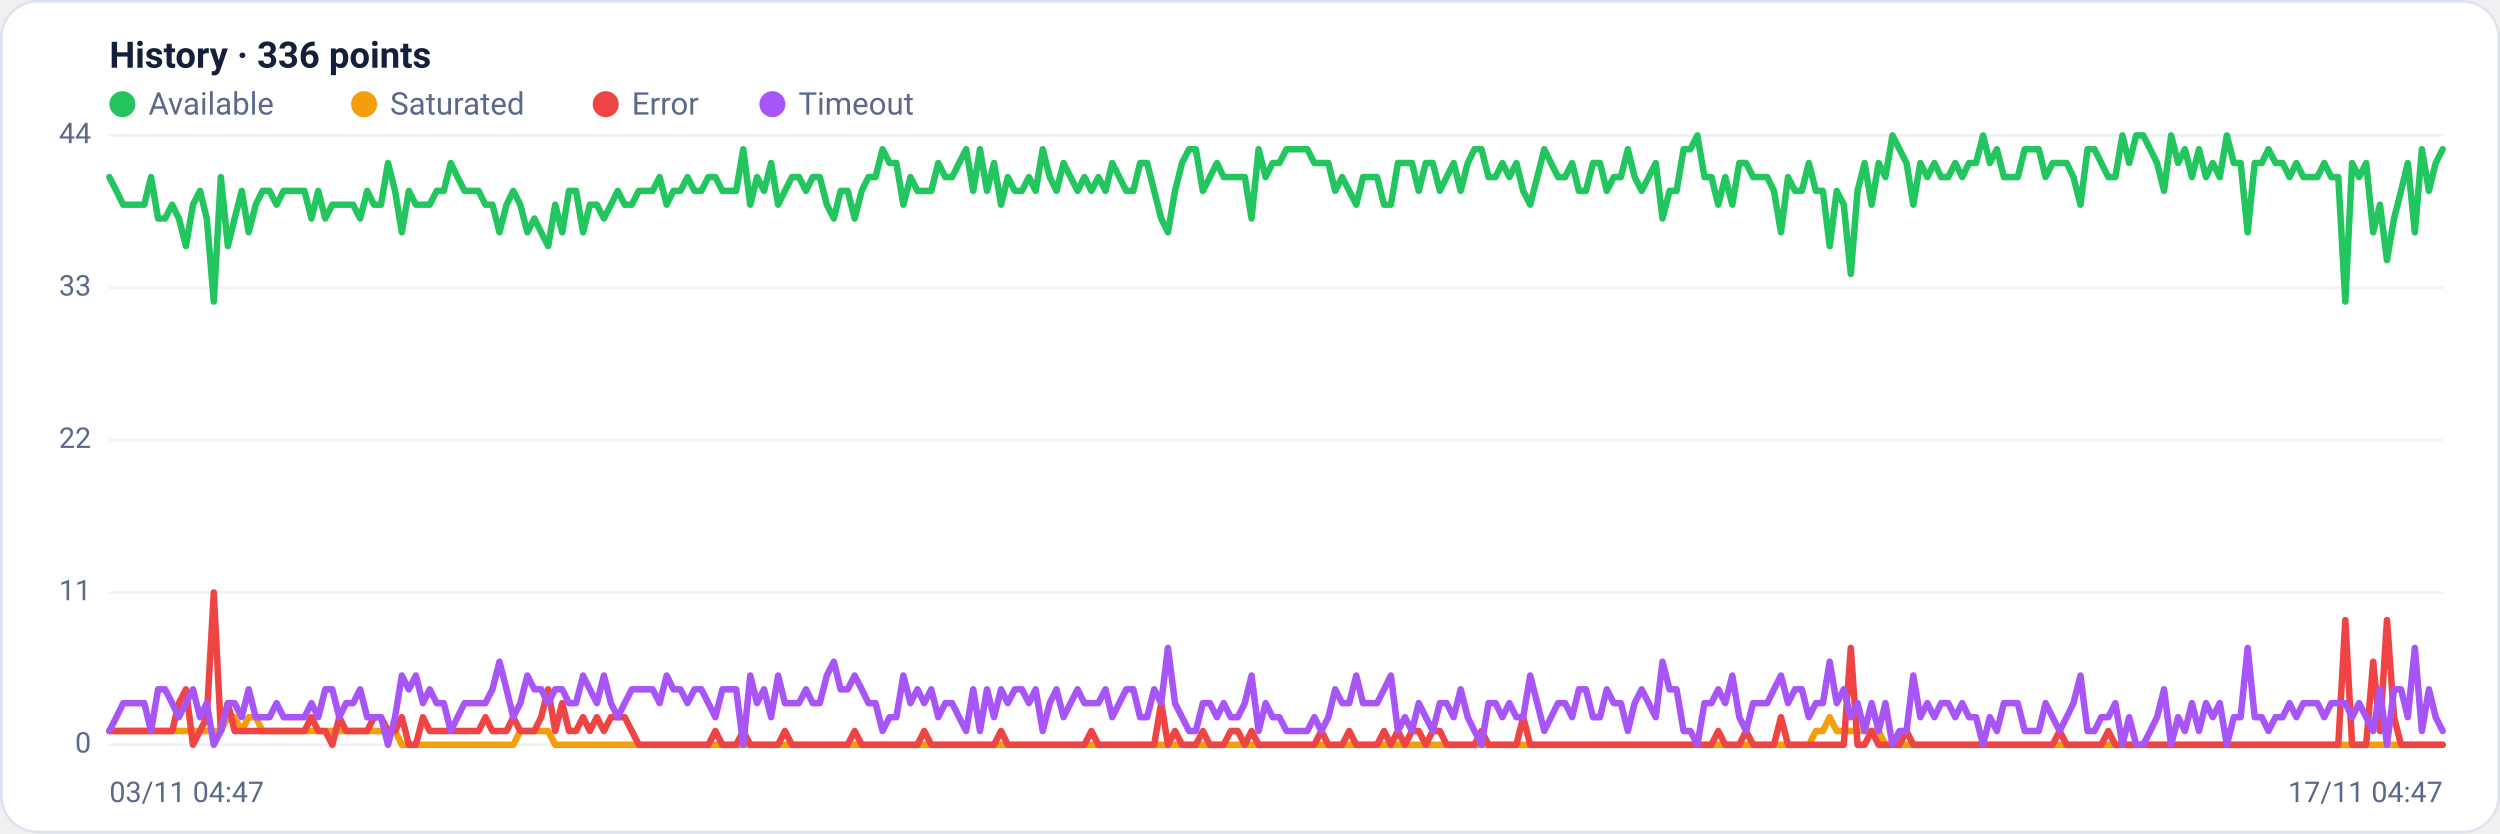
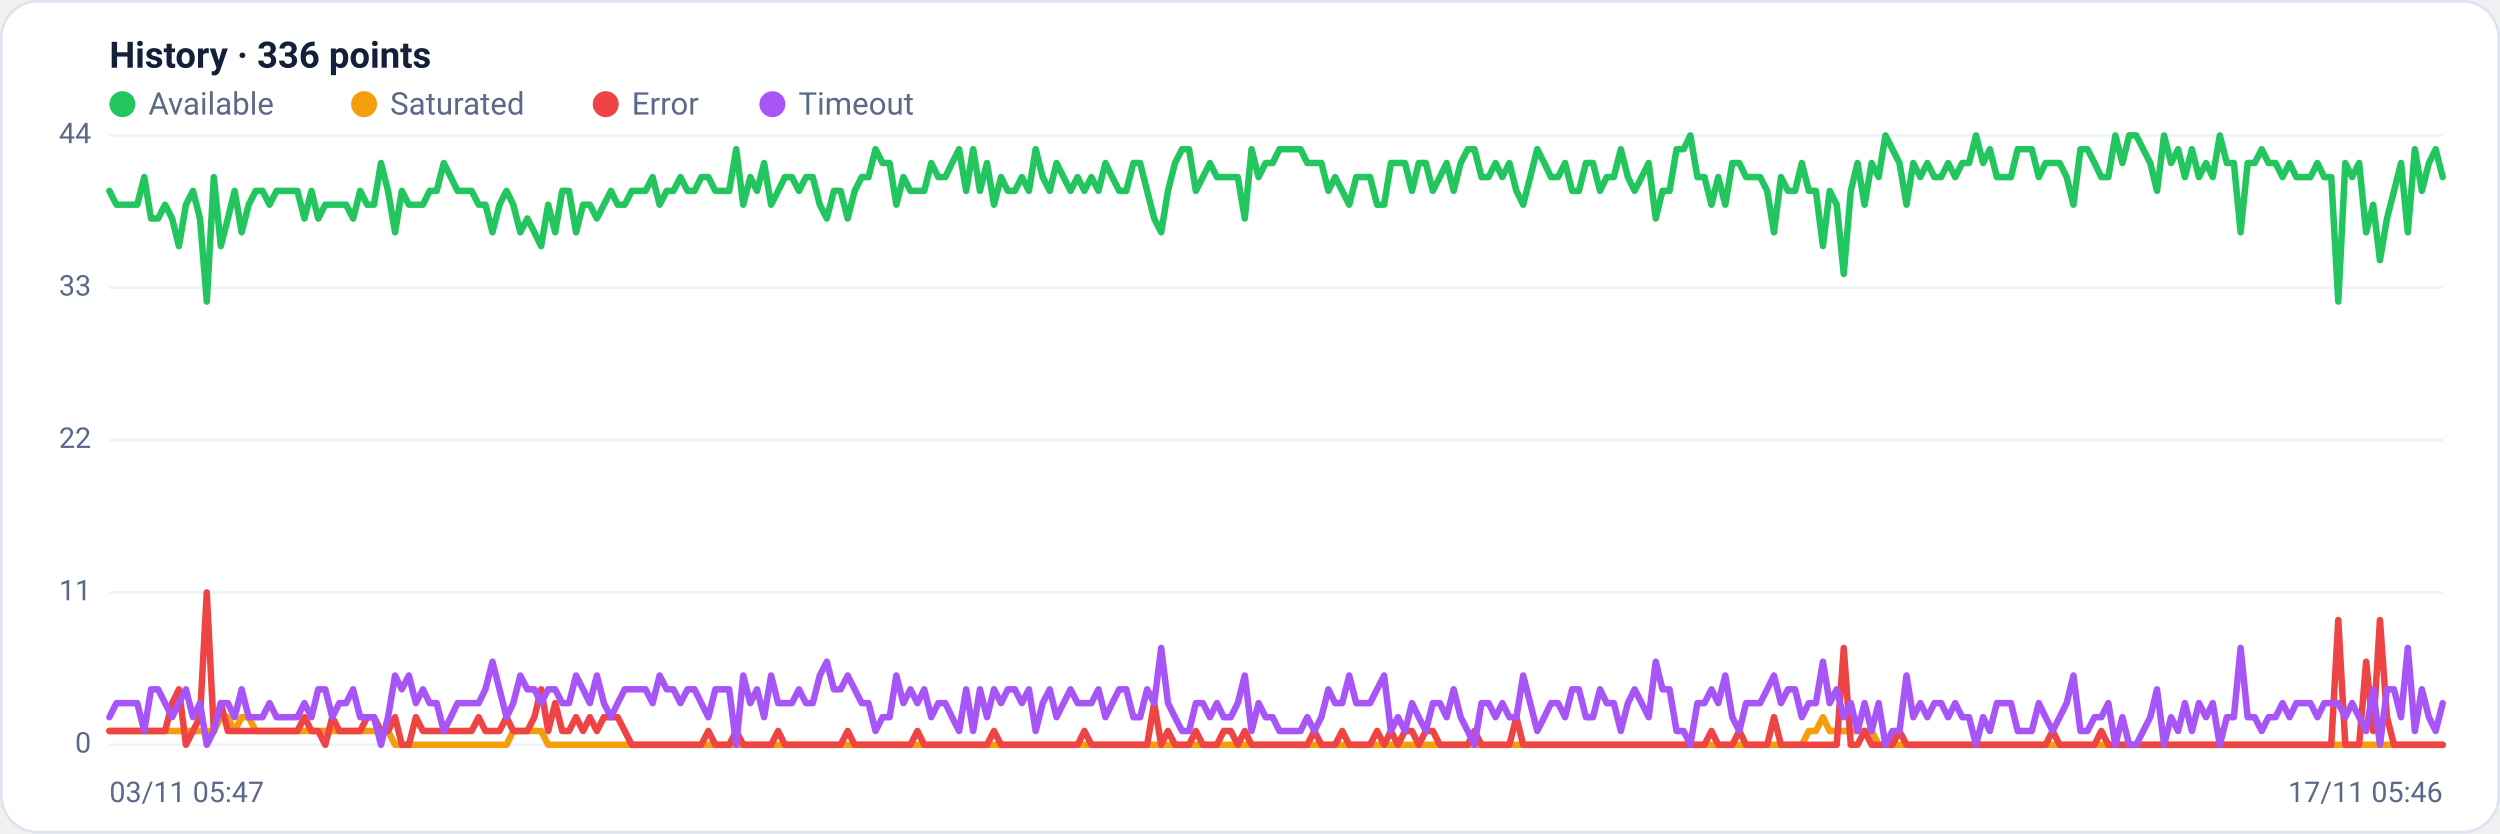
<svg xmlns="http://www.w3.org/2000/svg" viewBox="0 0 960 320" width="960" height="320" font-family="Segoe UI, system-ui, -apple-system, Roboto, Helvetica, Arial, sans-serif" role="img" aria-label="Availability history per region">
  <rect x="0.5" y="0.5" width="959" height="319" rx="14" fill="#ffffff" stroke="#dce3f1" />
  <text x="42" y="26" font-size="14" font-weight="600" fill="#14203a">History · 336 points</text>
  <circle cx="47" cy="40" r="5" fill="#22c55e" />
  <text x="57" y="44" font-size="12" fill="#5a688a">Available</text>
  <circle cx="139.8" cy="40" r="5" fill="#f59e0b" />
  <text x="149.8" y="44" font-size="12" fill="#5a688a">Saturated</text>
  <circle cx="232.6" cy="40" r="5" fill="#ef4444" />
  <text x="242.6" y="44" font-size="12" fill="#5a688a">Error</text>
  <circle cx="296.6" cy="40" r="5" fill="#a855f7" />
  <text x="306.6" y="44" font-size="12" fill="#5a688a">Timeout</text>
  <line x1="42" y1="286.0" x2="938" y2="286.0" stroke="#eef2f7" stroke-width="1" />
  <text x="35" y="289.0" text-anchor="end" font-size="11" fill="#5a688a">0</text>
  <line x1="42" y1="227.5" x2="938" y2="227.5" stroke="#eef2f7" stroke-width="1" />
  <text x="35" y="230.5" text-anchor="end" font-size="11" fill="#5a688a">11</text>
  <line x1="42" y1="169.0" x2="938" y2="169.0" stroke="#eef2f7" stroke-width="1" />
  <text x="35" y="172.0" text-anchor="end" font-size="11" fill="#5a688a">22</text>
  <line x1="42" y1="110.5" x2="938" y2="110.5" stroke="#eef2f7" stroke-width="1" />
  <text x="35" y="113.5" text-anchor="end" font-size="11" fill="#5a688a">33</text>
  <line x1="42" y1="52.0" x2="938" y2="52.0" stroke="#eef2f7" stroke-width="1" />
  <text x="35" y="55.0" text-anchor="end" font-size="11" fill="#5a688a">44</text>
-   <polyline fill="none" stroke="#22c55e" stroke-width="2.5" stroke-linejoin="round" stroke-linecap="round" points="42.0,68.0 44.7,73.3 47.3,78.6 50.0,78.6 52.7,78.6 55.4,78.6 58.0,68.0 60.7,83.9 63.4,83.9 66.1,78.6 68.7,83.9 71.4,94.5 74.1,78.6 76.8,73.3 79.4,83.9 82.1,115.8 84.8,68.0 87.5,94.5 90.1,83.9 92.8,73.3 95.5,89.2 98.2,78.6 100.8,73.3 103.5,73.3 106.2,78.6 108.9,73.3 111.5,73.3 114.2,73.3 116.9,73.3 119.6,83.9 122.2,73.3 124.9,83.9 127.6,78.6 130.3,78.6 132.9,78.6 135.6,78.6 138.3,83.9 141.0,73.3 143.6,78.6 146.3,78.6 149.0,62.6 151.7,73.3 154.3,89.2 157.0,73.3 159.7,78.6 162.4,78.6 165.0,78.6 167.7,73.3 170.4,73.3 173.1,62.6 175.7,68.0 178.4,73.3 181.1,73.3 183.8,73.3 186.4,78.6 189.1,78.6 191.8,89.2 194.5,78.6 197.1,73.3 199.8,78.6 202.5,89.2 205.2,83.9 207.8,89.2 210.5,94.5 213.2,78.6 215.9,89.2 218.5,73.3 221.2,73.3 223.9,89.2 226.5,78.6 229.2,78.6 231.9,83.9 234.6,78.6 237.2,73.3 239.9,78.6 242.6,78.6 245.3,73.3 247.9,73.3 250.6,73.3 253.3,68.0 256.0,78.6 258.6,73.3 261.3,73.3 264.0,68.0 266.7,73.3 269.3,73.3 272.0,68.0 274.7,68.0 277.4,73.3 280.0,73.3 282.7,73.3 285.4,57.3 288.1,78.6 290.7,68.0 293.4,73.3 296.1,62.6 298.8,78.6 301.4,73.3 304.1,68.0 306.8,68.0 309.5,73.3 312.1,68.0 314.8,68.0 317.5,78.6 320.2,83.9 322.8,73.3 325.5,73.3 328.2,83.9 330.9,73.3 333.5,68.0 336.2,68.0 338.9,57.3 341.6,62.6 344.2,62.6 346.9,78.6 349.6,68.0 352.3,73.3 354.9,73.3 357.6,73.3 360.3,62.6 363.0,68.0 365.6,68.0 368.3,62.6 371.0,57.3 373.7,73.3 376.3,57.3 379.0,73.3 381.7,62.6 384.4,78.6 387.0,68.0 389.7,73.3 392.4,73.3 395.1,68.0 397.7,73.3 400.4,57.3 403.1,68.0 405.7,73.3 408.4,62.6 411.1,68.0 413.8,73.3 416.4,68.0 419.1,73.3 421.8,68.0 424.5,73.3 427.1,62.6 429.8,68.0 432.5,73.3 435.2,73.3 437.8,62.6 440.5,62.6 443.2,73.3 445.9,83.9 448.5,89.2 451.2,73.3 453.9,62.6 456.6,57.3 459.2,57.3 461.9,73.3 464.6,68.0 467.3,62.6 469.9,68.0 472.6,68.0 475.3,68.0 478.0,68.0 480.6,83.9 483.3,57.3 486.0,68.0 488.7,62.6 491.3,62.6 494.0,57.3 496.7,57.3 499.4,57.3 502.0,57.3 504.7,62.6 507.4,62.6 510.1,62.6 512.7,73.3 515.4,68.0 518.1,73.3 520.8,78.6 523.4,68.0 526.1,68.0 528.8,68.0 531.5,78.6 534.1,78.6 536.8,62.6 539.5,62.6 542.2,62.6 544.8,73.3 547.5,62.6 550.2,62.6 552.9,73.3 555.5,68.0 558.2,62.6 560.9,73.3 563.6,62.6 566.2,57.3 568.9,57.3 571.6,68.0 574.3,68.0 576.9,62.6 579.6,68.0 582.3,62.6 584.9,73.3 587.6,78.6 590.3,68.0 593.0,57.3 595.6,62.6 598.3,68.0 601.0,68.0 603.7,62.6 606.3,73.3 609.0,73.3 611.7,62.6 614.4,62.6 617.0,73.3 619.7,68.0 622.4,68.0 625.1,57.3 627.7,68.0 630.4,73.3 633.1,68.0 635.8,62.6 638.4,83.9 641.1,73.3 643.8,73.3 646.5,57.3 649.1,57.3 651.8,52.0 654.5,68.0 657.2,68.0 659.8,78.6 662.5,68.0 665.2,78.6 667.9,62.6 670.5,62.6 673.2,68.0 675.9,68.0 678.6,68.0 681.2,73.3 683.9,89.2 686.6,68.0 689.3,73.3 691.9,73.3 694.6,62.6 697.3,73.3 700.0,73.3 702.6,94.5 705.3,73.3 708.0,78.6 710.7,105.2 713.3,73.3 716.0,62.6 718.7,78.6 721.4,62.6 724.0,68.0 726.7,52.0 729.4,57.3 732.1,62.6 734.7,78.6 737.4,62.6 740.1,68.0 742.8,62.6 745.4,68.0 748.1,68.0 750.8,62.6 753.5,68.0 756.1,62.6 758.8,62.6 761.5,52.0 764.1,62.6 766.8,57.3 769.5,68.0 772.2,68.0 774.8,68.0 777.5,57.3 780.2,57.3 782.9,57.3 785.5,68.0 788.2,62.6 790.9,62.6 793.6,62.6 796.2,68.0 798.9,78.6 801.6,57.3 804.3,57.3 806.9,62.6 809.6,68.0 812.3,68.0 815.0,52.0 817.6,62.6 820.3,52.0 823.0,52.0 825.7,57.3 828.3,62.6 831.0,73.3 833.7,52.0 836.4,62.6 839.0,57.3 841.7,68.0 844.4,57.3 847.1,68.0 849.7,62.6 852.4,68.0 855.1,52.0 857.8,62.6 860.4,62.6 863.1,89.2 865.8,62.6 868.5,62.6 871.1,57.3 873.8,62.6 876.5,62.6 879.2,68.0 881.8,62.6 884.5,68.0 887.2,68.0 889.9,68.0 892.5,62.6 895.2,68.0 897.9,68.0 900.6,115.8 903.2,62.6 905.9,68.0 908.6,62.6 911.3,89.2 913.9,78.6 916.6,99.9 919.3,83.9 922.0,73.3 924.6,62.6 927.3,89.2 930.0,57.3 932.7,73.3 935.3,62.6 938.0,57.3" />
-   <polyline fill="none" stroke="#f59e0b" stroke-width="2.5" stroke-linejoin="round" stroke-linecap="round" points="42.0,280.7 44.7,280.7 47.3,280.7 50.0,280.7 52.7,280.7 55.4,280.7 58.0,280.7 60.7,280.7 63.4,280.7 66.1,280.7 68.7,280.7 71.4,280.7 74.1,280.7 76.8,280.7 79.4,280.7 82.1,280.7 84.8,280.7 87.5,275.4 90.1,275.4 92.8,280.7 95.5,275.4 98.2,275.4 100.8,280.7 103.5,280.7 106.2,280.7 108.9,280.7 111.5,280.7 114.2,280.7 116.9,280.7 119.6,280.7 122.2,280.7 124.9,280.7 127.6,280.7 130.3,280.7 132.9,280.7 135.6,280.7 138.3,280.7 141.0,280.7 143.6,280.7 146.3,280.7 149.0,280.7 151.7,280.7 154.3,286.0 157.0,286.0 159.7,286.0 162.4,286.0 165.0,286.0 167.7,286.0 170.4,286.0 173.1,286.0 175.7,286.0 178.4,286.0 181.1,286.0 183.8,286.0 186.4,286.0 189.1,286.0 191.8,286.0 194.5,286.0 197.1,286.0 199.8,280.7 202.5,280.7 205.2,280.7 207.8,280.7 210.5,280.7 213.2,286.0 215.9,286.0 218.5,286.0 221.2,286.0 223.9,286.0 226.5,286.0 229.2,286.0 231.9,286.0 234.6,286.0 237.2,286.0 239.9,286.0 242.6,286.0 245.3,286.0 247.9,286.0 250.6,286.0 253.3,286.0 256.0,286.0 258.6,286.0 261.3,286.0 264.0,286.0 266.7,286.0 269.3,286.0 272.0,286.0 274.7,286.0 277.4,286.0 280.0,286.0 282.7,286.0 285.4,286.0 288.1,286.0 290.7,286.0 293.4,286.0 296.1,286.0 298.8,286.0 301.4,286.0 304.1,286.0 306.8,286.0 309.5,286.0 312.1,286.0 314.8,286.0 317.5,286.0 320.2,286.0 322.8,286.0 325.5,286.0 328.2,286.0 330.9,286.0 333.5,286.0 336.2,286.0 338.9,286.0 341.6,286.0 344.2,286.0 346.9,286.0 349.6,286.0 352.3,286.0 354.9,286.0 357.6,286.0 360.3,286.0 363.0,286.0 365.6,286.0 368.3,286.0 371.0,286.0 373.7,286.0 376.3,286.0 379.0,286.0 381.7,286.0 384.4,286.0 387.0,286.0 389.7,286.0 392.4,286.0 395.1,286.0 397.7,286.0 400.4,286.0 403.1,286.0 405.7,286.0 408.4,286.0 411.1,286.0 413.8,286.0 416.4,286.0 419.1,286.0 421.8,286.0 424.5,286.0 427.1,286.0 429.8,286.0 432.5,286.0 435.2,286.0 437.8,286.0 440.5,286.0 443.2,286.0 445.9,286.0 448.5,286.0 451.2,286.0 453.9,286.0 456.6,286.0 459.2,286.0 461.9,286.0 464.6,286.0 467.3,286.0 469.9,286.0 472.6,286.0 475.3,286.0 478.0,286.0 480.6,286.0 483.3,286.0 486.0,286.0 488.7,286.0 491.3,286.0 494.0,286.0 496.7,286.0 499.4,286.0 502.0,286.0 504.7,286.0 507.4,286.0 510.1,286.0 512.7,286.0 515.4,286.0 518.1,286.0 520.8,286.0 523.4,286.0 526.1,286.0 528.8,286.0 531.5,286.0 534.1,286.0 536.8,286.0 539.5,286.0 542.2,286.0 544.8,286.0 547.5,286.0 550.2,286.0 552.9,286.0 555.5,286.0 558.2,286.0 560.9,286.0 563.6,286.0 566.2,286.0 568.9,286.0 571.6,286.0 574.3,286.0 576.9,286.0 579.6,286.0 582.3,286.0 584.9,286.0 587.6,286.0 590.3,286.0 593.0,286.0 595.6,286.0 598.3,286.0 601.0,286.0 603.7,286.0 606.3,286.0 609.0,286.0 611.7,286.0 614.4,286.0 617.0,286.0 619.7,286.0 622.4,286.0 625.1,286.0 627.7,286.0 630.4,286.0 633.1,286.0 635.8,286.0 638.4,286.0 641.1,286.0 643.8,286.0 646.5,286.0 649.1,286.0 651.8,286.0 654.5,286.0 657.2,286.0 659.8,286.0 662.5,286.0 665.2,286.0 667.9,286.0 670.5,286.0 673.2,286.0 675.9,286.0 678.6,286.0 681.2,286.0 683.9,286.0 686.6,286.0 689.3,286.0 691.9,286.0 694.6,286.0 697.3,280.7 700.0,280.7 702.6,275.4 705.3,280.7 708.0,280.7 710.7,280.7 713.3,280.7 716.0,280.7 718.7,280.7 721.4,280.7 724.0,286.0 726.7,286.0 729.4,286.0 732.1,286.0 734.7,286.0 737.4,286.0 740.1,286.0 742.8,286.0 745.4,286.0 748.1,286.0 750.8,286.0 753.5,286.0 756.1,286.0 758.8,286.0 761.5,286.0 764.1,286.0 766.8,286.0 769.5,286.0 772.2,286.0 774.8,286.0 777.5,286.0 780.2,286.0 782.9,286.0 785.5,286.0 788.2,286.0 790.9,286.0 793.6,286.0 796.2,286.0 798.9,286.0 801.6,286.0 804.3,286.0 806.9,286.0 809.6,286.0 812.3,286.0 815.0,286.0 817.6,286.0 820.3,286.0 823.0,286.0 825.7,286.0 828.3,286.0 831.0,286.0 833.7,286.0 836.4,286.0 839.0,286.0 841.7,286.0 844.4,286.0 847.1,286.0 849.7,286.0 852.4,286.0 855.1,286.0 857.8,286.0 860.4,286.0 863.1,286.0 865.8,286.0 868.5,286.0 871.1,286.0 873.8,286.0 876.5,286.0 879.2,286.0 881.8,286.0 884.5,286.0 887.2,286.0 889.9,286.0 892.5,286.0 895.2,286.0 897.9,286.0 900.6,286.0 903.2,286.0 905.9,286.0 908.6,286.0 911.3,286.0 913.9,286.0 916.6,286.0 919.3,286.0 922.0,286.0 924.6,286.0 927.3,286.0 930.0,286.0 932.7,286.0 935.3,286.0 938.0,286.0" />
-   <polyline fill="none" stroke="#ef4444" stroke-width="2.5" stroke-linejoin="round" stroke-linecap="round" points="42.0,280.7 44.7,280.7 47.3,280.7 50.0,280.7 52.7,280.7 55.4,280.7 58.0,280.7 60.7,280.7 63.4,280.7 66.1,280.7 68.7,270.0 71.4,264.7 74.1,286.0 76.8,280.7 79.4,275.4 82.1,227.5 84.8,280.7 87.5,270.0 90.1,280.7 92.8,280.7 95.5,280.7 98.2,280.7 100.8,280.7 103.5,280.7 106.2,280.7 108.9,280.7 111.5,280.7 114.2,280.7 116.9,280.7 119.6,275.4 122.2,280.7 124.9,280.7 127.6,286.0 130.3,275.4 132.9,280.7 135.6,280.7 138.3,280.7 141.0,280.7 143.6,275.4 146.3,275.4 149.0,280.7 151.7,280.7 154.3,275.4 157.0,286.0 159.7,286.0 162.4,275.4 165.0,280.7 167.7,280.7 170.4,280.7 173.1,280.7 175.7,280.7 178.4,280.7 181.1,280.7 183.8,280.7 186.4,275.4 189.1,280.7 191.8,280.7 194.5,280.7 197.1,275.4 199.8,280.7 202.5,280.7 205.2,280.7 207.8,275.4 210.5,264.7 213.2,280.7 215.9,270.0 218.5,280.7 221.2,280.7 223.9,275.4 226.5,280.7 229.2,275.4 231.9,280.7 234.6,275.4 237.2,275.4 239.9,275.4 242.6,280.7 245.3,286.0 247.9,286.0 250.6,286.0 253.3,286.0 256.0,286.0 258.6,286.0 261.3,286.0 264.0,286.0 266.7,286.0 269.3,286.0 272.0,286.0 274.7,280.7 277.4,286.0 280.0,286.0 282.7,286.0 285.4,280.7 288.1,286.0 290.7,286.0 293.4,286.0 296.1,286.0 298.8,286.0 301.4,280.7 304.1,286.0 306.8,286.0 309.5,286.0 312.1,286.0 314.8,286.0 317.5,286.0 320.2,286.0 322.8,286.0 325.5,286.0 328.2,280.7 330.9,286.0 333.5,286.0 336.2,286.0 338.9,286.0 341.6,286.0 344.2,286.0 346.9,286.0 349.6,286.0 352.3,286.0 354.9,280.7 357.6,286.0 360.3,286.0 363.0,286.0 365.6,286.0 368.3,286.0 371.0,286.0 373.7,286.0 376.3,286.0 379.0,286.0 381.7,286.0 384.4,280.7 387.0,286.0 389.7,286.0 392.4,286.0 395.1,286.0 397.7,286.0 400.4,286.0 403.1,286.0 405.7,286.0 408.4,286.0 411.1,286.0 413.8,286.0 416.4,286.0 419.1,280.7 421.8,286.0 424.5,286.0 427.1,286.0 429.8,286.0 432.5,286.0 435.2,286.0 437.8,286.0 440.5,286.0 443.2,286.0 445.9,270.0 448.5,286.0 451.2,280.7 453.9,286.0 456.6,286.0 459.2,286.0 461.9,280.7 464.6,286.0 467.3,286.0 469.9,286.0 472.6,280.7 475.3,280.7 478.0,286.0 480.6,280.7 483.3,286.0 486.0,286.0 488.7,286.0 491.3,286.0 494.0,286.0 496.7,286.0 499.4,286.0 502.0,286.0 504.7,286.0 507.4,280.7 510.1,286.0 512.7,286.0 515.4,286.0 518.1,280.7 520.8,286.0 523.4,286.0 526.1,286.0 528.8,286.0 531.5,280.7 534.1,286.0 536.8,280.7 539.5,286.0 542.2,280.7 544.8,280.7 547.5,286.0 550.2,280.7 552.9,280.7 555.5,286.0 558.2,286.0 560.9,286.0 563.6,286.0 566.2,286.0 568.9,280.7 571.6,286.0 574.3,286.0 576.9,286.0 579.6,286.0 582.3,286.0 584.9,275.4 587.6,286.0 590.3,286.0 593.0,286.0 595.6,286.0 598.3,286.0 601.0,286.0 603.7,286.0 606.3,286.0 609.0,286.0 611.7,286.0 614.4,286.0 617.0,286.0 619.7,286.0 622.4,286.0 625.1,286.0 627.7,286.0 630.4,286.0 633.1,286.0 635.8,286.0 638.4,286.0 641.1,286.0 643.8,286.0 646.5,286.0 649.1,286.0 651.8,286.0 654.5,286.0 657.2,286.0 659.8,280.7 662.5,286.0 665.2,286.0 667.9,286.0 670.5,280.7 673.2,286.0 675.9,286.0 678.6,286.0 681.2,286.0 683.9,275.4 686.6,286.0 689.3,286.0 691.9,286.0 694.6,286.0 697.3,286.0 700.0,286.0 702.6,286.0 705.3,286.0 708.0,286.0 710.7,248.8 713.3,286.0 716.0,286.0 718.7,280.7 721.4,286.0 724.0,286.0 726.7,286.0 729.4,286.0 732.1,280.7 734.7,286.0 737.4,286.0 740.1,286.0 742.8,286.0 745.4,286.0 748.1,286.0 750.8,286.0 753.5,286.0 756.1,286.0 758.8,286.0 761.5,286.0 764.1,286.0 766.8,286.0 769.5,286.0 772.2,286.0 774.8,286.0 777.5,286.0 780.2,286.0 782.9,286.0 785.5,286.0 788.2,286.0 790.9,280.7 793.6,286.0 796.2,286.0 798.9,286.0 801.6,286.0 804.3,286.0 806.9,286.0 809.6,280.7 812.3,286.0 815.0,286.0 817.6,286.0 820.3,286.0 823.0,286.0 825.7,286.0 828.3,286.0 831.0,286.0 833.7,286.0 836.4,286.0 839.0,286.0 841.7,286.0 844.4,286.0 847.1,286.0 849.7,286.0 852.4,286.0 855.1,286.0 857.8,286.0 860.4,286.0 863.1,286.0 865.8,286.0 868.5,286.0 871.1,286.0 873.8,286.0 876.5,286.0 879.2,286.0 881.8,286.0 884.5,286.0 887.2,286.0 889.9,286.0 892.5,286.0 895.2,286.0 897.9,286.0 900.6,238.1 903.2,286.0 905.9,286.0 908.6,286.0 911.3,254.1 913.9,280.7 916.6,238.1 919.3,275.4 922.0,286.0 924.6,286.0 927.3,286.0 930.0,286.0 932.7,286.0 935.3,286.0 938.0,286.0" />
-   <polyline fill="none" stroke="#a855f7" stroke-width="2.5" stroke-linejoin="round" stroke-linecap="round" points="42.0,280.7 44.7,275.4 47.3,270.0 50.0,270.0 52.7,270.0 55.4,270.0 58.0,280.7 60.7,264.7 63.4,264.7 66.1,270.0 68.7,275.4 71.4,270.0 74.1,264.7 76.8,275.4 79.4,270.0 82.1,286.0 84.8,280.7 87.5,270.0 90.1,270.0 92.8,275.4 95.5,264.7 98.2,275.4 100.8,275.4 103.5,275.4 106.2,270.0 108.9,275.4 111.5,275.4 114.2,275.4 116.9,275.4 119.6,270.0 122.2,275.4 124.9,264.7 127.6,264.7 130.3,275.4 132.9,270.0 135.6,270.0 138.3,264.7 141.0,275.4 143.6,275.4 146.3,275.4 149.0,286.0 151.7,275.4 154.3,259.4 157.0,264.7 159.7,259.4 162.4,270.0 165.0,264.7 167.7,270.0 170.4,270.0 173.1,280.7 175.7,275.4 178.4,270.0 181.1,270.0 183.8,270.0 186.4,270.0 189.1,264.7 191.8,254.1 194.5,264.7 197.1,275.4 199.8,270.0 202.5,259.4 205.2,264.7 207.8,264.7 210.5,270.0 213.2,264.7 215.9,264.7 218.5,270.0 221.2,270.0 223.9,259.4 226.5,264.7 229.2,270.0 231.9,259.4 234.6,270.0 237.2,275.4 239.9,270.0 242.6,264.7 245.3,264.7 247.9,264.7 250.6,264.7 253.3,270.0 256.0,259.4 258.6,264.7 261.3,264.7 264.0,270.0 266.7,264.7 269.3,264.7 272.0,270.0 274.7,275.4 277.4,264.7 280.0,264.7 282.7,264.7 285.4,286.0 288.1,259.4 290.7,270.0 293.4,264.7 296.1,275.4 298.8,259.4 301.4,270.0 304.1,270.0 306.8,270.0 309.5,264.7 312.1,270.0 314.8,270.0 317.5,259.4 320.2,254.1 322.8,264.7 325.5,264.7 328.2,259.4 330.9,264.7 333.5,270.0 336.2,270.0 338.9,280.7 341.6,275.4 344.2,275.4 346.9,259.4 349.6,270.0 352.3,264.7 354.9,270.0 357.6,264.7 360.3,275.4 363.0,270.0 365.6,270.0 368.3,275.4 371.0,280.7 373.7,264.7 376.3,280.7 379.0,264.7 381.7,275.4 384.4,264.7 387.0,270.0 389.7,264.7 392.4,264.7 395.1,270.0 397.7,264.7 400.4,280.7 403.1,270.0 405.7,264.7 408.4,275.4 411.1,270.0 413.8,264.7 416.4,270.0 419.1,270.0 421.8,270.0 424.5,264.7 427.1,275.4 429.8,270.0 432.5,264.7 435.2,264.7 437.8,275.4 440.5,275.4 443.2,264.7 445.9,270.0 448.5,248.8 451.2,270.0 453.9,275.4 456.6,280.7 459.2,280.7 461.9,270.0 464.6,270.0 467.3,275.4 469.9,270.0 472.6,275.4 475.3,275.4 478.0,270.0 480.6,259.4 483.3,280.7 486.0,270.0 488.7,275.4 491.3,275.4 494.0,280.7 496.7,280.7 499.4,280.7 502.0,280.7 504.7,275.4 507.4,280.7 510.1,275.4 512.7,264.7 515.4,270.0 518.1,270.0 520.8,259.4 523.4,270.0 526.1,270.0 528.8,270.0 531.5,264.7 534.1,259.4 536.8,280.7 539.5,275.4 542.2,280.7 544.8,270.0 547.5,275.4 550.2,280.7 552.9,270.0 555.5,270.0 558.2,275.4 560.9,264.7 563.6,275.4 566.2,280.7 568.9,286.0 571.6,270.0 574.3,270.0 576.9,275.4 579.6,270.0 582.3,275.4 584.9,275.4 587.6,259.4 590.3,270.0 593.0,280.7 595.6,275.4 598.3,270.0 601.0,270.0 603.7,275.4 606.3,264.7 609.0,264.7 611.7,275.4 614.4,275.4 617.0,264.7 619.7,270.0 622.4,270.0 625.1,280.7 627.7,270.0 630.4,264.7 633.1,270.0 635.8,275.4 638.4,254.1 641.1,264.7 643.8,264.7 646.5,280.7 649.1,280.7 651.8,286.0 654.5,270.0 657.2,270.0 659.8,264.7 662.5,270.0 665.2,259.4 667.9,275.4 670.5,280.7 673.2,270.0 675.9,270.0 678.6,270.0 681.2,264.7 683.9,259.4 686.6,270.0 689.3,264.7 691.9,264.7 694.6,275.4 697.3,270.0 700.0,270.0 702.6,254.1 705.3,270.0 708.0,264.7 710.7,275.4 713.3,270.0 716.0,280.7 718.7,270.0 721.4,280.7 724.0,270.0 726.7,286.0 729.4,280.7 732.1,280.7 734.7,259.4 737.4,275.4 740.1,270.0 742.8,275.4 745.4,270.0 748.1,270.0 750.8,275.4 753.5,270.0 756.1,275.4 758.8,275.4 761.5,286.0 764.1,275.4 766.8,280.7 769.5,270.0 772.2,270.0 774.8,270.0 777.5,280.7 780.2,280.7 782.9,280.7 785.5,270.0 788.2,275.4 790.9,280.7 793.6,275.4 796.2,270.0 798.9,259.4 801.6,280.7 804.3,280.7 806.9,275.4 809.6,275.4 812.3,270.0 815.0,286.0 817.6,275.4 820.3,286.0 823.0,286.0 825.7,280.7 828.3,275.4 831.0,264.7 833.7,286.0 836.4,275.4 839.0,280.7 841.7,270.0 844.4,280.7 847.1,270.0 849.7,275.4 852.4,270.0 855.1,286.0 857.8,275.4 860.4,275.4 863.1,248.8 865.8,275.4 868.5,275.4 871.1,280.7 873.8,275.4 876.5,275.4 879.2,270.0 881.8,275.4 884.5,270.0 887.2,270.0 889.9,270.0 892.5,275.4 895.2,270.0 897.9,270.0 900.6,270.0 903.2,275.4 905.9,270.0 908.6,275.4 911.3,280.7 913.9,264.7 916.6,286.0 919.3,264.7 922.0,264.7 924.6,275.4 927.3,248.8 930.0,280.7 932.7,264.7 935.3,275.4 938.0,280.7" />
-   <text x="42" y="308" font-size="11" fill="#5a688a">03/11 04:47</text>
-   <text x="938" y="308" text-anchor="end" font-size="11" fill="#5a688a">17/11 04:47</text>
+   <polyline fill="none" stroke="#22c55e" stroke-width="2.5" stroke-linejoin="round" stroke-linecap="round" points="42.0,73.3 44.7,78.6 47.3,78.6 50.0,78.6 52.7,78.6 55.4,68.0 58.0,83.9 60.7,83.9 63.4,78.6 66.1,83.9 68.7,94.5 71.4,78.6 74.1,73.3 76.8,83.9 79.4,115.8 82.1,68.0 84.8,94.5 87.5,83.9 90.1,73.3 92.8,89.2 95.5,78.6 98.2,73.3 100.8,73.3 103.5,78.6 106.2,73.3 108.9,73.3 111.5,73.3 114.2,73.3 116.9,83.9 119.6,73.3 122.2,83.9 124.9,78.6 127.6,78.6 130.3,78.6 132.9,78.6 135.6,83.9 138.3,73.3 141.0,78.6 143.6,78.6 146.3,62.6 149.0,73.3 151.7,89.2 154.3,73.3 157.0,78.6 159.7,78.6 162.4,78.6 165.0,73.3 167.7,73.3 170.4,62.6 173.1,68.0 175.7,73.3 178.4,73.3 181.1,73.3 183.8,78.6 186.4,78.6 189.1,89.2 191.8,78.6 194.5,73.3 197.1,78.6 199.8,89.2 202.5,83.9 205.2,89.2 207.8,94.5 210.5,78.6 213.2,89.2 215.9,73.3 218.5,73.3 221.2,89.2 223.9,78.6 226.5,78.6 229.2,83.9 231.9,78.6 234.6,73.3 237.2,78.6 239.9,78.6 242.6,73.3 245.3,73.3 247.9,73.3 250.6,68.0 253.3,78.6 256.0,73.3 258.6,73.3 261.3,68.0 264.0,73.3 266.7,73.3 269.3,68.0 272.0,68.0 274.7,73.3 277.4,73.3 280.0,73.3 282.7,57.3 285.4,78.6 288.1,68.0 290.7,73.3 293.4,62.6 296.1,78.6 298.8,73.3 301.4,68.0 304.1,68.0 306.8,73.3 309.5,68.0 312.1,68.0 314.8,78.6 317.5,83.9 320.2,73.3 322.8,73.3 325.5,83.9 328.2,73.3 330.9,68.0 333.5,68.0 336.2,57.3 338.9,62.6 341.6,62.6 344.2,78.6 346.9,68.0 349.6,73.3 352.3,73.3 354.9,73.3 357.6,62.6 360.3,68.0 363.0,68.0 365.6,62.6 368.3,57.3 371.0,73.3 373.7,57.3 376.3,73.3 379.0,62.6 381.7,78.6 384.4,68.0 387.0,73.3 389.7,73.3 392.4,68.0 395.1,73.3 397.7,57.3 400.4,68.0 403.1,73.3 405.7,62.6 408.4,68.0 411.1,73.3 413.8,68.0 416.4,73.3 419.1,68.0 421.8,73.3 424.5,62.6 427.1,68.0 429.8,73.3 432.5,73.3 435.2,62.6 437.8,62.6 440.5,73.3 443.2,83.9 445.9,89.2 448.5,73.3 451.2,62.6 453.9,57.3 456.6,57.3 459.2,73.3 461.9,68.0 464.6,62.6 467.3,68.0 469.9,68.0 472.6,68.0 475.3,68.0 478.0,83.9 480.6,57.3 483.3,68.0 486.0,62.6 488.7,62.6 491.3,57.3 494.0,57.3 496.7,57.3 499.4,57.3 502.0,62.6 504.7,62.6 507.4,62.6 510.1,73.3 512.7,68.0 515.4,73.3 518.1,78.6 520.8,68.0 523.4,68.0 526.1,68.0 528.8,78.6 531.5,78.6 534.1,62.6 536.8,62.6 539.5,62.6 542.2,73.3 544.8,62.6 547.5,62.6 550.2,73.3 552.9,68.0 555.5,62.6 558.2,73.3 560.9,62.6 563.6,57.3 566.2,57.3 568.9,68.0 571.6,68.0 574.3,62.6 576.9,68.0 579.6,62.6 582.3,73.3 584.9,78.6 587.6,68.0 590.3,57.3 593.0,62.6 595.6,68.0 598.3,68.0 601.0,62.6 603.7,73.3 606.3,73.3 609.0,62.6 611.7,62.6 614.4,73.3 617.0,68.0 619.7,68.0 622.4,57.3 625.1,68.0 627.7,73.3 630.4,68.0 633.1,62.6 635.8,83.9 638.4,73.3 641.1,73.3 643.8,57.3 646.5,57.3 649.1,52.0 651.8,68.0 654.5,68.0 657.2,78.6 659.8,68.0 662.5,78.6 665.2,62.6 667.9,62.6 670.5,68.0 673.2,68.0 675.9,68.0 678.6,73.3 681.2,89.2 683.9,68.0 686.6,73.3 689.3,73.3 691.9,62.6 694.6,73.3 697.3,73.3 700.0,94.5 702.6,73.3 705.3,78.6 708.0,105.2 710.7,73.3 713.3,62.6 716.0,78.6 718.7,62.6 721.4,68.0 724.0,52.0 726.7,57.3 729.4,62.6 732.1,78.6 734.7,62.6 737.4,68.0 740.1,62.6 742.8,68.0 745.4,68.0 748.1,62.6 750.8,68.0 753.5,62.6 756.1,62.6 758.8,52.0 761.5,62.6 764.1,57.3 766.8,68.0 769.5,68.0 772.2,68.0 774.8,57.3 777.5,57.3 780.2,57.3 782.9,68.0 785.5,62.6 788.2,62.6 790.9,62.6 793.6,68.0 796.2,78.6 798.9,57.3 801.6,57.3 804.3,62.6 806.9,68.0 809.6,68.0 812.3,52.0 815.0,62.6 817.6,52.0 820.3,52.0 823.0,57.3 825.7,62.6 828.3,73.3 831.0,52.0 833.7,62.6 836.4,57.3 839.0,68.0 841.7,57.3 844.4,68.0 847.1,62.6 849.7,68.0 852.4,52.0 855.1,62.6 857.8,62.6 860.4,89.2 863.1,62.6 865.8,62.6 868.5,57.3 871.1,62.6 873.8,62.6 876.5,68.0 879.2,62.6 881.8,68.0 884.5,68.0 887.2,68.0 889.9,62.6 892.5,68.0 895.2,68.0 897.9,115.8 900.6,62.6 903.2,68.0 905.9,62.6 908.6,89.2 911.3,78.6 913.9,99.9 916.6,83.9 919.3,73.3 922.0,62.6 924.6,89.2 927.3,57.3 930.0,73.3 932.7,62.6 935.3,57.3 938.0,68.0" />
+   <polyline fill="none" stroke="#f59e0b" stroke-width="2.5" stroke-linejoin="round" stroke-linecap="round" points="42.0,280.7 44.7,280.7 47.3,280.7 50.0,280.7 52.7,280.7 55.4,280.7 58.0,280.7 60.7,280.7 63.4,280.7 66.1,280.7 68.7,280.7 71.4,280.7 74.1,280.7 76.8,280.7 79.4,280.7 82.1,280.7 84.8,275.4 87.5,275.4 90.1,280.7 92.8,275.4 95.5,275.4 98.2,280.7 100.8,280.7 103.5,280.7 106.2,280.7 108.9,280.7 111.5,280.7 114.2,280.7 116.9,280.7 119.6,280.7 122.2,280.7 124.9,280.7 127.6,280.7 130.3,280.7 132.9,280.7 135.6,280.7 138.3,280.7 141.0,280.7 143.6,280.7 146.3,280.7 149.0,280.7 151.7,286.0 154.3,286.0 157.0,286.0 159.7,286.0 162.4,286.0 165.0,286.0 167.7,286.0 170.4,286.0 173.1,286.0 175.7,286.0 178.4,286.0 181.1,286.0 183.8,286.0 186.4,286.0 189.1,286.0 191.8,286.0 194.5,286.0 197.1,280.7 199.8,280.7 202.5,280.7 205.2,280.7 207.8,280.7 210.5,286.0 213.2,286.0 215.9,286.0 218.5,286.0 221.2,286.0 223.9,286.0 226.5,286.0 229.2,286.0 231.9,286.0 234.6,286.0 237.2,286.0 239.9,286.0 242.6,286.0 245.3,286.0 247.9,286.0 250.6,286.0 253.3,286.0 256.0,286.0 258.6,286.0 261.3,286.0 264.0,286.0 266.7,286.0 269.3,286.0 272.0,286.0 274.7,286.0 277.4,286.0 280.0,286.0 282.7,286.0 285.4,286.0 288.1,286.0 290.7,286.0 293.4,286.0 296.1,286.0 298.8,286.0 301.4,286.0 304.1,286.0 306.8,286.0 309.5,286.0 312.1,286.0 314.8,286.0 317.5,286.0 320.2,286.0 322.8,286.0 325.5,286.0 328.2,286.0 330.9,286.0 333.5,286.0 336.2,286.0 338.9,286.0 341.6,286.0 344.2,286.0 346.9,286.0 349.6,286.0 352.3,286.0 354.9,286.0 357.6,286.0 360.3,286.0 363.0,286.0 365.6,286.0 368.3,286.0 371.0,286.0 373.7,286.0 376.3,286.0 379.0,286.0 381.7,286.0 384.4,286.0 387.0,286.0 389.7,286.0 392.4,286.0 395.1,286.0 397.7,286.0 400.4,286.0 403.1,286.0 405.7,286.0 408.4,286.0 411.1,286.0 413.8,286.0 416.4,286.0 419.1,286.0 421.8,286.0 424.5,286.0 427.1,286.0 429.8,286.0 432.5,286.0 435.2,286.0 437.8,286.0 440.5,286.0 443.2,286.0 445.9,286.0 448.5,286.0 451.2,286.0 453.9,286.0 456.6,286.0 459.2,286.0 461.9,286.0 464.6,286.0 467.3,286.0 469.9,286.0 472.6,286.0 475.3,286.0 478.0,286.0 480.6,286.0 483.3,286.0 486.0,286.0 488.7,286.0 491.3,286.0 494.0,286.0 496.7,286.0 499.4,286.0 502.0,286.0 504.7,286.0 507.4,286.0 510.1,286.0 512.7,286.0 515.4,286.0 518.1,286.0 520.8,286.0 523.4,286.0 526.1,286.0 528.8,286.0 531.5,286.0 534.1,286.0 536.8,286.0 539.5,286.0 542.2,286.0 544.8,286.0 547.5,286.0 550.2,286.0 552.9,286.0 555.5,286.0 558.2,286.0 560.9,286.0 563.6,286.0 566.2,286.0 568.9,286.0 571.6,286.0 574.3,286.0 576.9,286.0 579.6,286.0 582.3,286.0 584.9,286.0 587.6,286.0 590.3,286.0 593.0,286.0 595.6,286.0 598.3,286.0 601.0,286.0 603.7,286.0 606.3,286.0 609.0,286.0 611.7,286.0 614.4,286.0 617.0,286.0 619.7,286.0 622.4,286.0 625.1,286.0 627.7,286.0 630.4,286.0 633.1,286.0 635.8,286.0 638.4,286.0 641.1,286.0 643.8,286.0 646.5,286.0 649.1,286.0 651.8,286.0 654.5,286.0 657.2,286.0 659.8,286.0 662.5,286.0 665.2,286.0 667.9,286.0 670.5,286.0 673.2,286.0 675.9,286.0 678.6,286.0 681.2,286.0 683.9,286.0 686.6,286.0 689.3,286.0 691.9,286.0 694.6,280.7 697.3,280.7 700.0,275.4 702.6,280.7 705.3,280.7 708.0,280.7 710.7,280.7 713.3,280.7 716.0,280.7 718.7,280.7 721.4,286.0 724.0,286.0 726.7,286.0 729.4,286.0 732.1,286.0 734.7,286.0 737.4,286.0 740.1,286.0 742.8,286.0 745.4,286.0 748.1,286.0 750.8,286.0 753.5,286.0 756.1,286.0 758.8,286.0 761.5,286.0 764.1,286.0 766.8,286.0 769.5,286.0 772.2,286.0 774.8,286.0 777.5,286.0 780.2,286.0 782.9,286.0 785.5,286.0 788.2,286.0 790.9,286.0 793.6,286.0 796.2,286.0 798.9,286.0 801.6,286.0 804.3,286.0 806.9,286.0 809.6,286.0 812.3,286.0 815.0,286.0 817.6,286.0 820.3,286.0 823.0,286.0 825.7,286.0 828.3,286.0 831.0,286.0 833.7,286.0 836.4,286.0 839.0,286.0 841.7,286.0 844.4,286.0 847.1,286.0 849.7,286.0 852.4,286.0 855.1,286.0 857.8,286.0 860.4,286.0 863.1,286.0 865.8,286.0 868.5,286.0 871.1,286.0 873.8,286.0 876.5,286.0 879.2,286.0 881.8,286.0 884.5,286.0 887.2,286.0 889.9,286.0 892.5,286.0 895.2,286.0 897.9,286.0 900.6,286.0 903.2,286.0 905.9,286.0 908.6,286.0 911.3,286.0 913.9,286.0 916.6,286.0 919.3,286.0 922.0,286.0 924.6,286.0 927.3,286.0 930.0,286.0 932.7,286.0 935.3,286.0 938.0,286.0" />
+   <polyline fill="none" stroke="#ef4444" stroke-width="2.5" stroke-linejoin="round" stroke-linecap="round" points="42.0,280.7 44.7,280.7 47.3,280.7 50.0,280.7 52.7,280.7 55.4,280.7 58.0,280.7 60.7,280.7 63.4,280.7 66.1,270.0 68.7,264.7 71.4,286.0 74.1,280.7 76.8,275.4 79.4,227.5 82.1,280.7 84.8,270.0 87.5,280.7 90.1,280.7 92.8,280.7 95.5,280.7 98.2,280.7 100.8,280.7 103.5,280.7 106.2,280.7 108.9,280.7 111.5,280.7 114.2,280.7 116.9,275.4 119.6,280.7 122.2,280.7 124.9,286.0 127.6,275.4 130.3,280.7 132.9,280.7 135.6,280.7 138.3,280.7 141.0,275.4 143.6,275.4 146.3,280.7 149.0,280.7 151.7,275.4 154.3,286.0 157.0,286.0 159.7,275.4 162.4,280.7 165.0,280.7 167.7,280.7 170.4,280.7 173.1,280.7 175.7,280.7 178.4,280.7 181.1,280.7 183.8,275.4 186.4,280.7 189.1,280.7 191.8,280.7 194.5,275.4 197.1,280.7 199.8,280.7 202.5,280.7 205.2,275.4 207.8,264.7 210.5,280.7 213.2,270.0 215.9,280.7 218.5,280.7 221.2,275.4 223.9,280.7 226.5,275.4 229.2,280.7 231.9,275.4 234.6,275.4 237.2,275.4 239.9,280.7 242.6,286.0 245.3,286.0 247.9,286.0 250.6,286.0 253.3,286.0 256.0,286.0 258.6,286.0 261.3,286.0 264.0,286.0 266.7,286.0 269.3,286.0 272.0,280.7 274.7,286.0 277.4,286.0 280.0,286.0 282.7,280.7 285.4,286.0 288.1,286.0 290.7,286.0 293.4,286.0 296.1,286.0 298.8,280.7 301.4,286.0 304.1,286.0 306.8,286.0 309.5,286.0 312.1,286.0 314.8,286.0 317.5,286.0 320.2,286.0 322.8,286.0 325.5,280.7 328.2,286.0 330.9,286.0 333.5,286.0 336.2,286.0 338.9,286.0 341.6,286.0 344.2,286.0 346.9,286.0 349.6,286.0 352.3,280.7 354.9,286.0 357.6,286.0 360.3,286.0 363.0,286.0 365.6,286.0 368.3,286.0 371.0,286.0 373.7,286.0 376.3,286.0 379.0,286.0 381.7,280.7 384.4,286.0 387.0,286.0 389.7,286.0 392.4,286.0 395.1,286.0 397.7,286.0 400.4,286.0 403.1,286.0 405.7,286.0 408.4,286.0 411.1,286.0 413.8,286.0 416.4,280.7 419.1,286.0 421.8,286.0 424.5,286.0 427.1,286.0 429.8,286.0 432.5,286.0 435.2,286.0 437.8,286.0 440.5,286.0 443.2,270.0 445.9,286.0 448.5,280.7 451.2,286.0 453.9,286.0 456.6,286.0 459.2,280.7 461.9,286.0 464.6,286.0 467.3,286.0 469.9,280.7 472.6,280.7 475.3,286.0 478.0,280.7 480.6,286.0 483.3,286.0 486.0,286.0 488.7,286.0 491.3,286.0 494.0,286.0 496.7,286.0 499.4,286.0 502.0,286.0 504.7,280.7 507.4,286.0 510.1,286.0 512.7,286.0 515.4,280.7 518.1,286.0 520.8,286.0 523.4,286.0 526.1,286.0 528.8,280.7 531.5,286.0 534.1,280.7 536.8,286.0 539.5,280.7 542.2,280.7 544.8,286.0 547.5,280.7 550.2,280.7 552.9,286.0 555.5,286.0 558.2,286.0 560.9,286.0 563.6,286.0 566.2,280.7 568.9,286.0 571.6,286.0 574.3,286.0 576.9,286.0 579.6,286.0 582.3,275.4 584.9,286.0 587.6,286.0 590.3,286.0 593.0,286.0 595.6,286.0 598.3,286.0 601.0,286.0 603.7,286.0 606.3,286.0 609.0,286.0 611.7,286.0 614.4,286.0 617.0,286.0 619.7,286.0 622.4,286.0 625.1,286.0 627.7,286.0 630.4,286.0 633.1,286.0 635.8,286.0 638.4,286.0 641.1,286.0 643.8,286.0 646.5,286.0 649.1,286.0 651.8,286.0 654.5,286.0 657.2,280.7 659.8,286.0 662.5,286.0 665.2,286.0 667.9,280.7 670.5,286.0 673.2,286.0 675.9,286.0 678.6,286.0 681.2,275.4 683.9,286.0 686.6,286.0 689.3,286.0 691.9,286.0 694.6,286.0 697.3,286.0 700.0,286.0 702.6,286.0 705.3,286.0 708.0,248.8 710.7,286.0 713.3,286.0 716.0,280.7 718.7,286.0 721.4,286.0 724.0,286.0 726.7,286.0 729.4,280.7 732.1,286.0 734.7,286.0 737.4,286.0 740.1,286.0 742.8,286.0 745.4,286.0 748.1,286.0 750.8,286.0 753.5,286.0 756.1,286.0 758.8,286.0 761.5,286.0 764.1,286.0 766.8,286.0 769.5,286.0 772.2,286.0 774.8,286.0 777.5,286.0 780.2,286.0 782.9,286.0 785.5,286.0 788.2,280.7 790.9,286.0 793.6,286.0 796.2,286.0 798.9,286.0 801.6,286.0 804.3,286.0 806.9,280.7 809.6,286.0 812.3,286.0 815.0,286.0 817.6,286.0 820.3,286.0 823.0,286.0 825.7,286.0 828.3,286.0 831.0,286.0 833.7,286.0 836.4,286.0 839.0,286.0 841.7,286.0 844.4,286.0 847.1,286.0 849.7,286.0 852.4,286.0 855.1,286.0 857.8,286.0 860.4,286.0 863.1,286.0 865.8,286.0 868.5,286.0 871.1,286.0 873.8,286.0 876.5,286.0 879.2,286.0 881.8,286.0 884.5,286.0 887.2,286.0 889.9,286.0 892.5,286.0 895.2,286.0 897.9,238.1 900.6,286.0 903.2,286.0 905.9,286.0 908.6,254.1 911.3,280.7 913.9,238.1 916.6,275.4 919.3,286.0 922.0,286.0 924.6,286.0 927.3,286.0 930.0,286.0 932.7,286.0 935.3,286.0 938.0,286.0" />
+   <polyline fill="none" stroke="#a855f7" stroke-width="2.5" stroke-linejoin="round" stroke-linecap="round" points="42.0,275.4 44.7,270.0 47.3,270.0 50.0,270.0 52.7,270.0 55.4,280.7 58.0,264.7 60.7,264.7 63.4,270.0 66.1,275.4 68.7,270.0 71.4,264.7 74.1,275.4 76.8,270.0 79.4,286.0 82.1,280.7 84.8,270.0 87.5,270.0 90.1,275.4 92.8,264.7 95.5,275.4 98.2,275.4 100.8,275.4 103.5,270.0 106.2,275.4 108.9,275.4 111.5,275.4 114.2,275.4 116.9,270.0 119.6,275.4 122.2,264.7 124.9,264.7 127.6,275.4 130.3,270.0 132.9,270.0 135.6,264.7 138.3,275.4 141.0,275.4 143.6,275.4 146.3,286.0 149.0,275.4 151.7,259.4 154.3,264.7 157.0,259.4 159.7,270.0 162.4,264.7 165.0,270.0 167.7,270.0 170.4,280.7 173.1,275.4 175.7,270.0 178.4,270.0 181.1,270.0 183.8,270.0 186.4,264.7 189.1,254.1 191.8,264.7 194.5,275.4 197.1,270.0 199.8,259.4 202.5,264.7 205.2,264.7 207.8,270.0 210.5,264.7 213.2,264.7 215.9,270.0 218.5,270.0 221.2,259.4 223.9,264.7 226.5,270.0 229.2,259.4 231.9,270.0 234.6,275.4 237.2,270.0 239.9,264.7 242.6,264.7 245.3,264.7 247.9,264.7 250.6,270.0 253.3,259.4 256.0,264.7 258.6,264.7 261.3,270.0 264.0,264.7 266.7,264.7 269.3,270.0 272.0,275.4 274.7,264.7 277.4,264.7 280.0,264.7 282.7,286.0 285.4,259.4 288.1,270.0 290.7,264.7 293.4,275.4 296.1,259.4 298.8,270.0 301.4,270.0 304.1,270.0 306.8,264.7 309.5,270.0 312.1,270.0 314.8,259.4 317.5,254.1 320.2,264.7 322.8,264.7 325.5,259.4 328.2,264.7 330.9,270.0 333.5,270.0 336.2,280.7 338.9,275.4 341.6,275.4 344.2,259.4 346.9,270.0 349.6,264.7 352.3,270.0 354.9,264.7 357.6,275.4 360.3,270.0 363.0,270.0 365.6,275.4 368.3,280.7 371.0,264.7 373.7,280.7 376.3,264.7 379.0,275.4 381.7,264.7 384.4,270.0 387.0,264.7 389.7,264.7 392.4,270.0 395.1,264.7 397.7,280.7 400.4,270.0 403.1,264.7 405.7,275.4 408.4,270.0 411.1,264.7 413.8,270.0 416.4,270.0 419.1,270.0 421.8,264.7 424.5,275.4 427.1,270.0 429.8,264.7 432.5,264.7 435.2,275.4 437.8,275.4 440.5,264.7 443.2,270.0 445.9,248.8 448.5,270.0 451.2,275.4 453.9,280.7 456.6,280.7 459.2,270.0 461.9,270.0 464.6,275.4 467.3,270.0 469.9,275.4 472.6,275.4 475.3,270.0 478.0,259.4 480.6,280.7 483.3,270.0 486.0,275.4 488.7,275.4 491.3,280.7 494.0,280.7 496.7,280.7 499.4,280.7 502.0,275.4 504.7,280.7 507.4,275.4 510.1,264.7 512.7,270.0 515.4,270.0 518.1,259.4 520.8,270.0 523.4,270.0 526.1,270.0 528.8,264.7 531.5,259.4 534.1,280.7 536.8,275.4 539.5,280.7 542.2,270.0 544.8,275.4 547.5,280.7 550.2,270.0 552.9,270.0 555.5,275.4 558.2,264.7 560.9,275.4 563.6,280.7 566.2,286.0 568.9,270.0 571.6,270.0 574.3,275.4 576.9,270.0 579.6,275.4 582.3,275.4 584.9,259.4 587.6,270.0 590.3,280.7 593.0,275.4 595.6,270.0 598.3,270.0 601.0,275.4 603.7,264.7 606.3,264.7 609.0,275.4 611.7,275.4 614.4,264.7 617.0,270.0 619.7,270.0 622.4,280.7 625.1,270.0 627.7,264.7 630.4,270.0 633.1,275.4 635.8,254.1 638.4,264.7 641.1,264.7 643.8,280.7 646.5,280.7 649.1,286.0 651.8,270.0 654.5,270.0 657.2,264.7 659.8,270.0 662.5,259.4 665.2,275.4 667.9,280.7 670.5,270.0 673.2,270.0 675.9,270.0 678.6,264.7 681.2,259.4 683.9,270.0 686.6,264.7 689.3,264.7 691.9,275.4 694.6,270.0 697.3,270.0 700.0,254.1 702.6,270.0 705.3,264.7 708.0,275.4 710.7,270.0 713.3,280.7 716.0,270.0 718.7,280.7 721.4,270.0 724.0,286.0 726.7,280.7 729.4,280.7 732.1,259.4 734.7,275.4 737.4,270.0 740.1,275.4 742.8,270.0 745.4,270.0 748.1,275.4 750.8,270.0 753.5,275.4 756.1,275.4 758.8,286.0 761.5,275.4 764.1,280.7 766.8,270.0 769.5,270.0 772.2,270.0 774.8,280.7 777.5,280.7 780.2,280.7 782.9,270.0 785.5,275.4 788.2,280.7 790.9,275.4 793.6,270.0 796.2,259.4 798.9,280.7 801.6,280.7 804.3,275.4 806.9,275.4 809.6,270.0 812.3,286.0 815.0,275.4 817.6,286.0 820.3,286.0 823.0,280.7 825.7,275.4 828.3,264.7 831.0,286.0 833.7,275.4 836.4,280.7 839.0,270.0 841.7,280.7 844.4,270.0 847.1,275.4 849.7,270.0 852.4,286.0 855.1,275.4 857.8,275.4 860.4,248.8 863.1,275.4 865.8,275.4 868.5,280.7 871.1,275.4 873.8,275.4 876.5,270.0 879.2,275.4 881.8,270.0 884.5,270.0 887.2,270.0 889.9,275.4 892.5,270.0 895.2,270.0 897.9,270.0 900.6,275.4 903.2,270.0 905.9,275.4 908.6,280.7 911.3,264.7 913.9,286.0 916.6,264.7 919.3,264.7 922.0,275.4 924.6,248.8 927.3,280.7 930.0,264.7 932.7,275.4 935.3,280.7 938.0,270.0" />
+   <text x="42" y="308" font-size="11" fill="#5a688a">03/11 05:47</text>
+   <text x="938" y="308" text-anchor="end" font-size="11" fill="#5a688a">17/11 05:46</text>
</svg>
